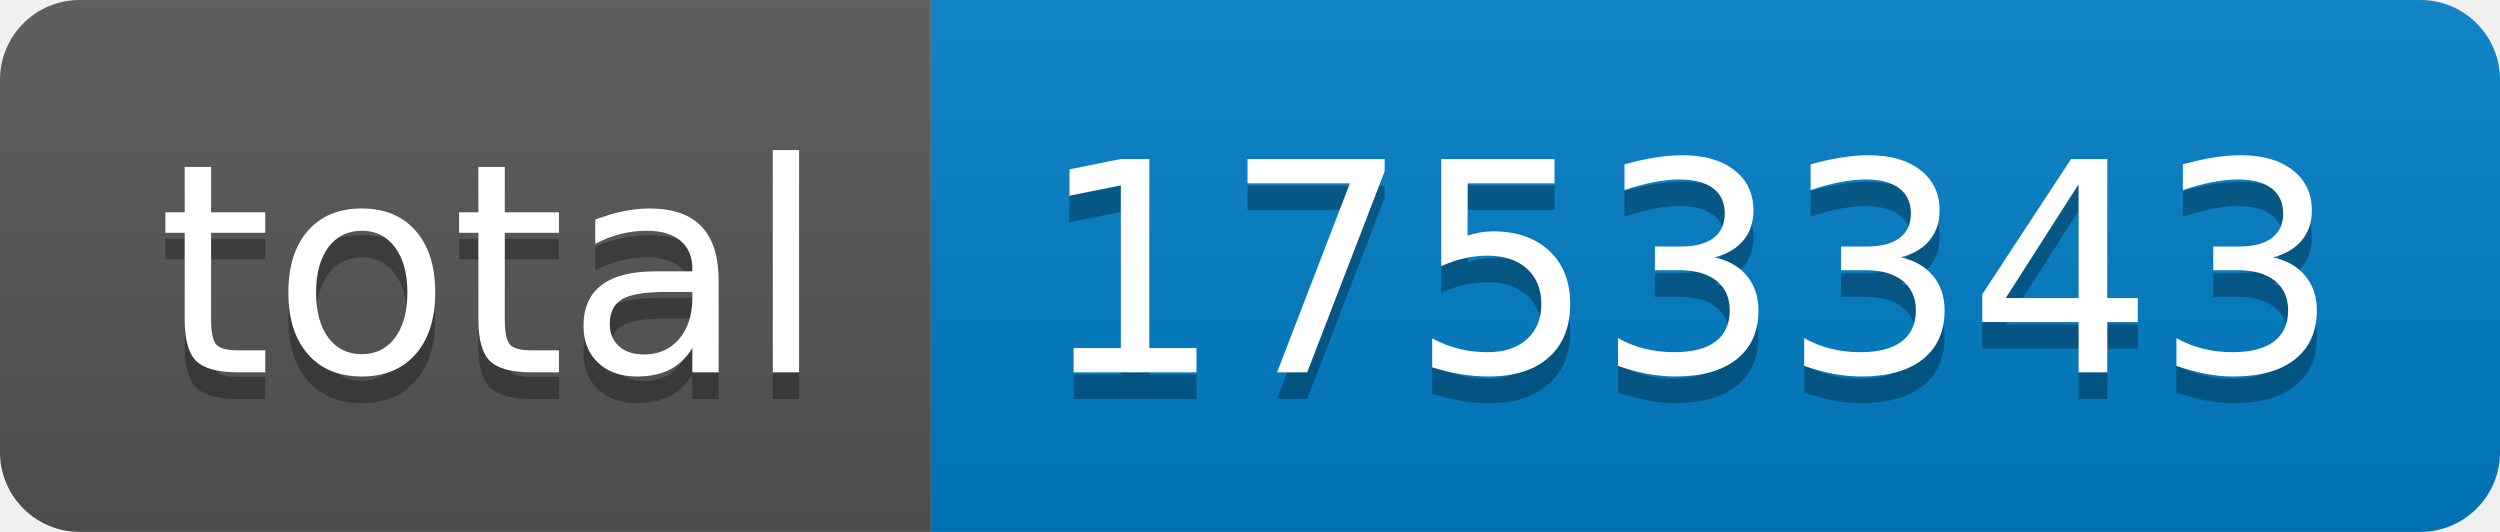
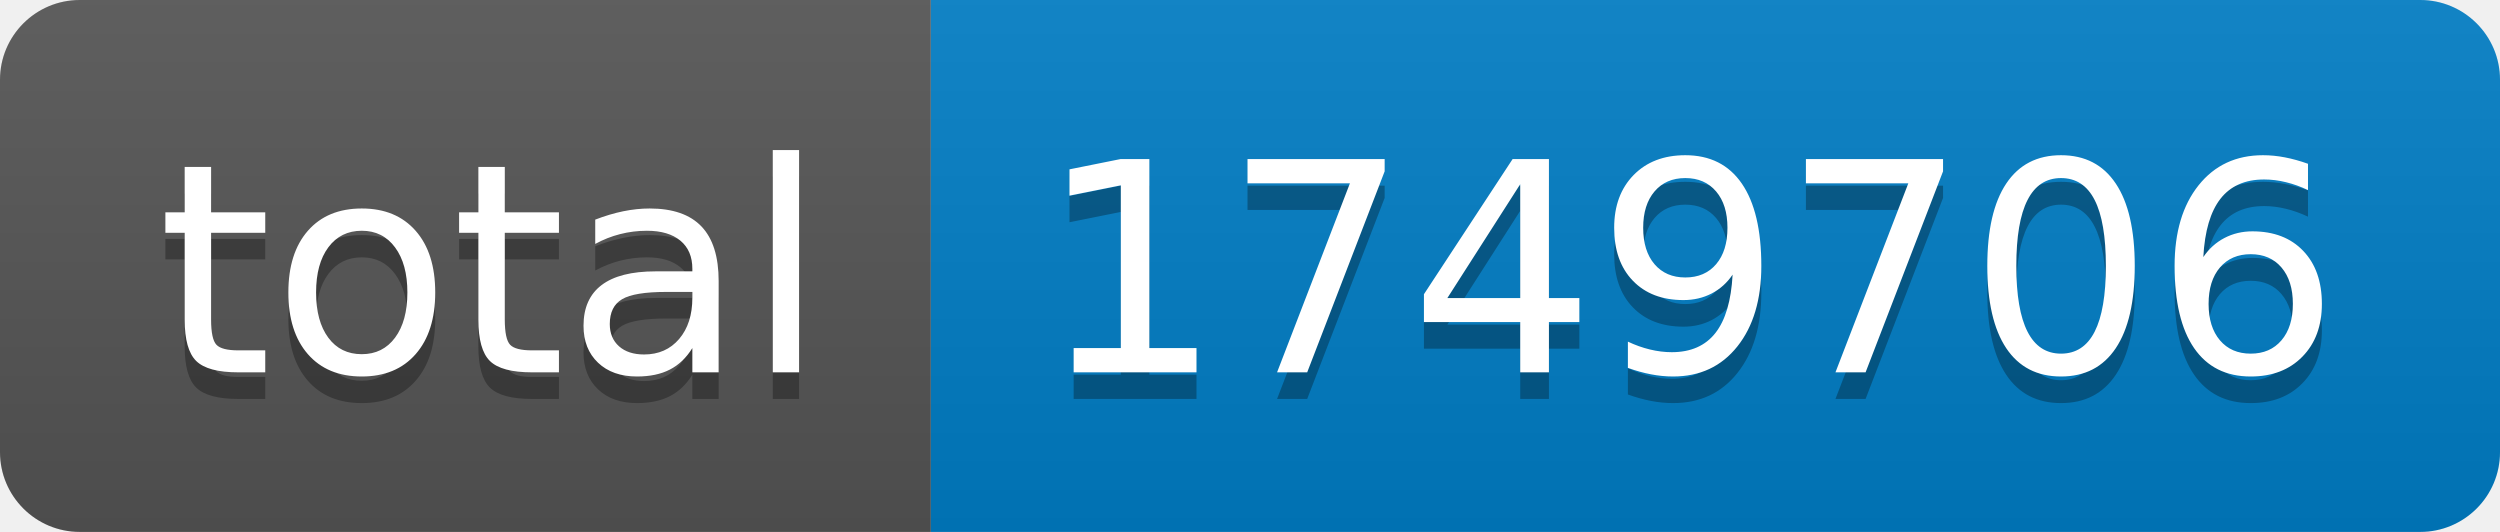
- <svg xmlns="http://www.w3.org/2000/svg" width="94" height="20" role="img" aria-label="total: 1753343">
+ <svg xmlns="http://www.w3.org/2000/svg" width="94" height="20" role="img" aria-label="total: 1749706">
  <linearGradient id="s" x2="0" y2="100%">
    <stop offset="0" stop-color="#bbb" stop-opacity=".1" />
    <stop offset="1" stop-opacity=".1" />
  </linearGradient>
  <clipPath id="r">
    <rect width="94" height="20" rx="3" fill="#fff" />
  </clipPath>
  <g clip-path="url(#r)">
    <rect width="35" height="20" fill="#555" />
    <rect x="35" width="59" height="20" fill="#007ec6" />
    <rect width="94" height="20" fill="url(#s)" />
  </g>
  <g fill="#fff" text-anchor="middle" font-family="Verdana,Geneva,DejaVu Sans,sans-serif" text-rendering="geometricPrecision" font-size="110">
    <text aria-hidden="true" x="185" y="150" fill="#010101" fill-opacity=".3" transform="scale(.1)" textLength="250">total</text>
    <text x="185" y="140" transform="scale(.1)" fill="#fff" textLength="250">total</text>
-     <text aria-hidden="true" x="635" y="150" fill="#010101" fill-opacity=".3" transform="scale(.1)" textLength="490">1753343</text>
-     <text x="635" y="140" transform="scale(.1)" fill="#fff" textLength="490">1753343</text>
+     <text aria-hidden="true" x="635" y="150" fill="#010101" fill-opacity=".3" transform="scale(.1)" textLength="490">1749706</text>
+     <text x="635" y="140" transform="scale(.1)" fill="#fff" textLength="490">1749706</text>
  </g>
</svg>
